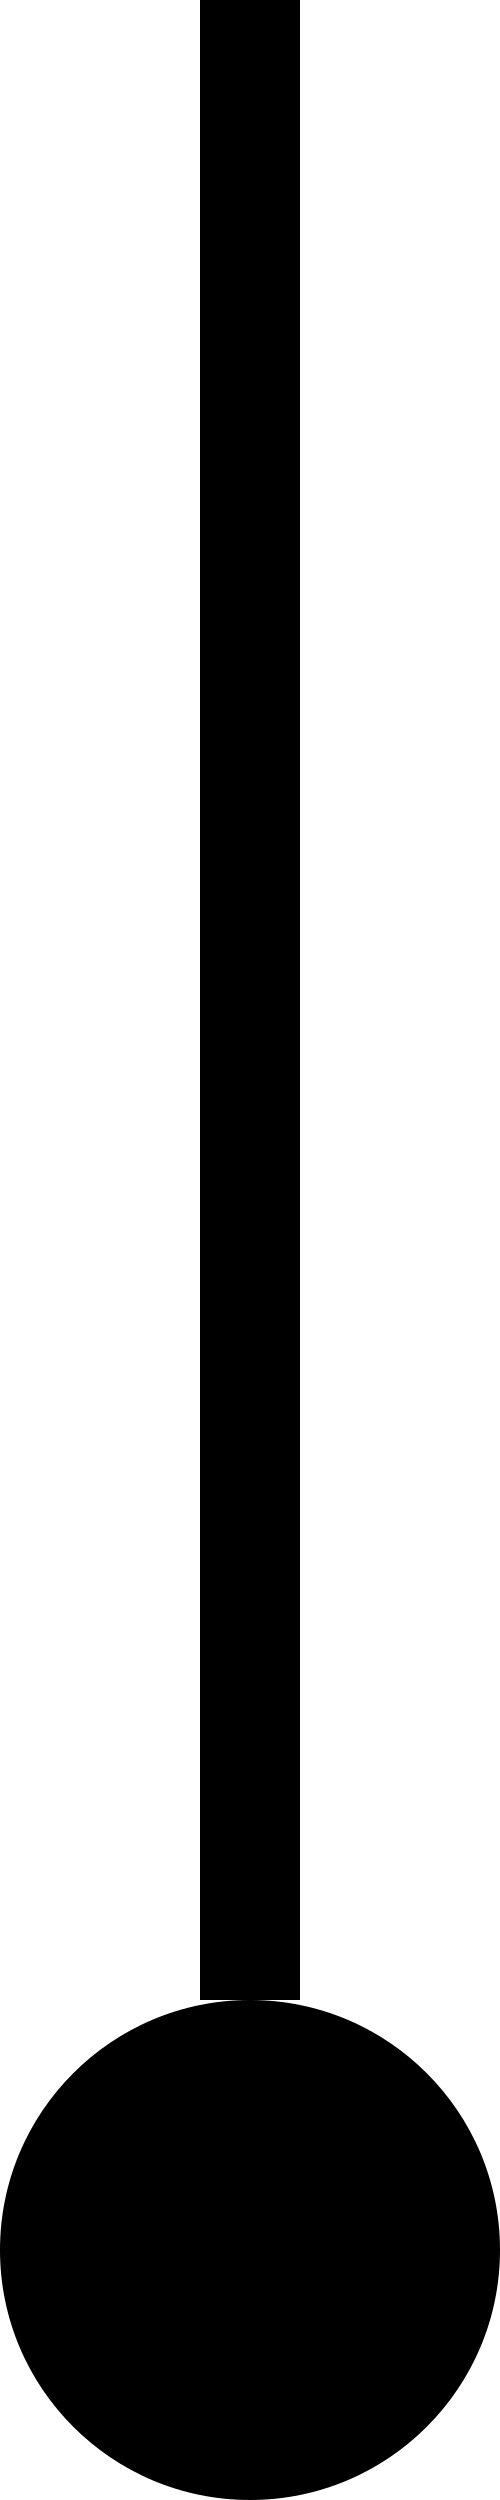
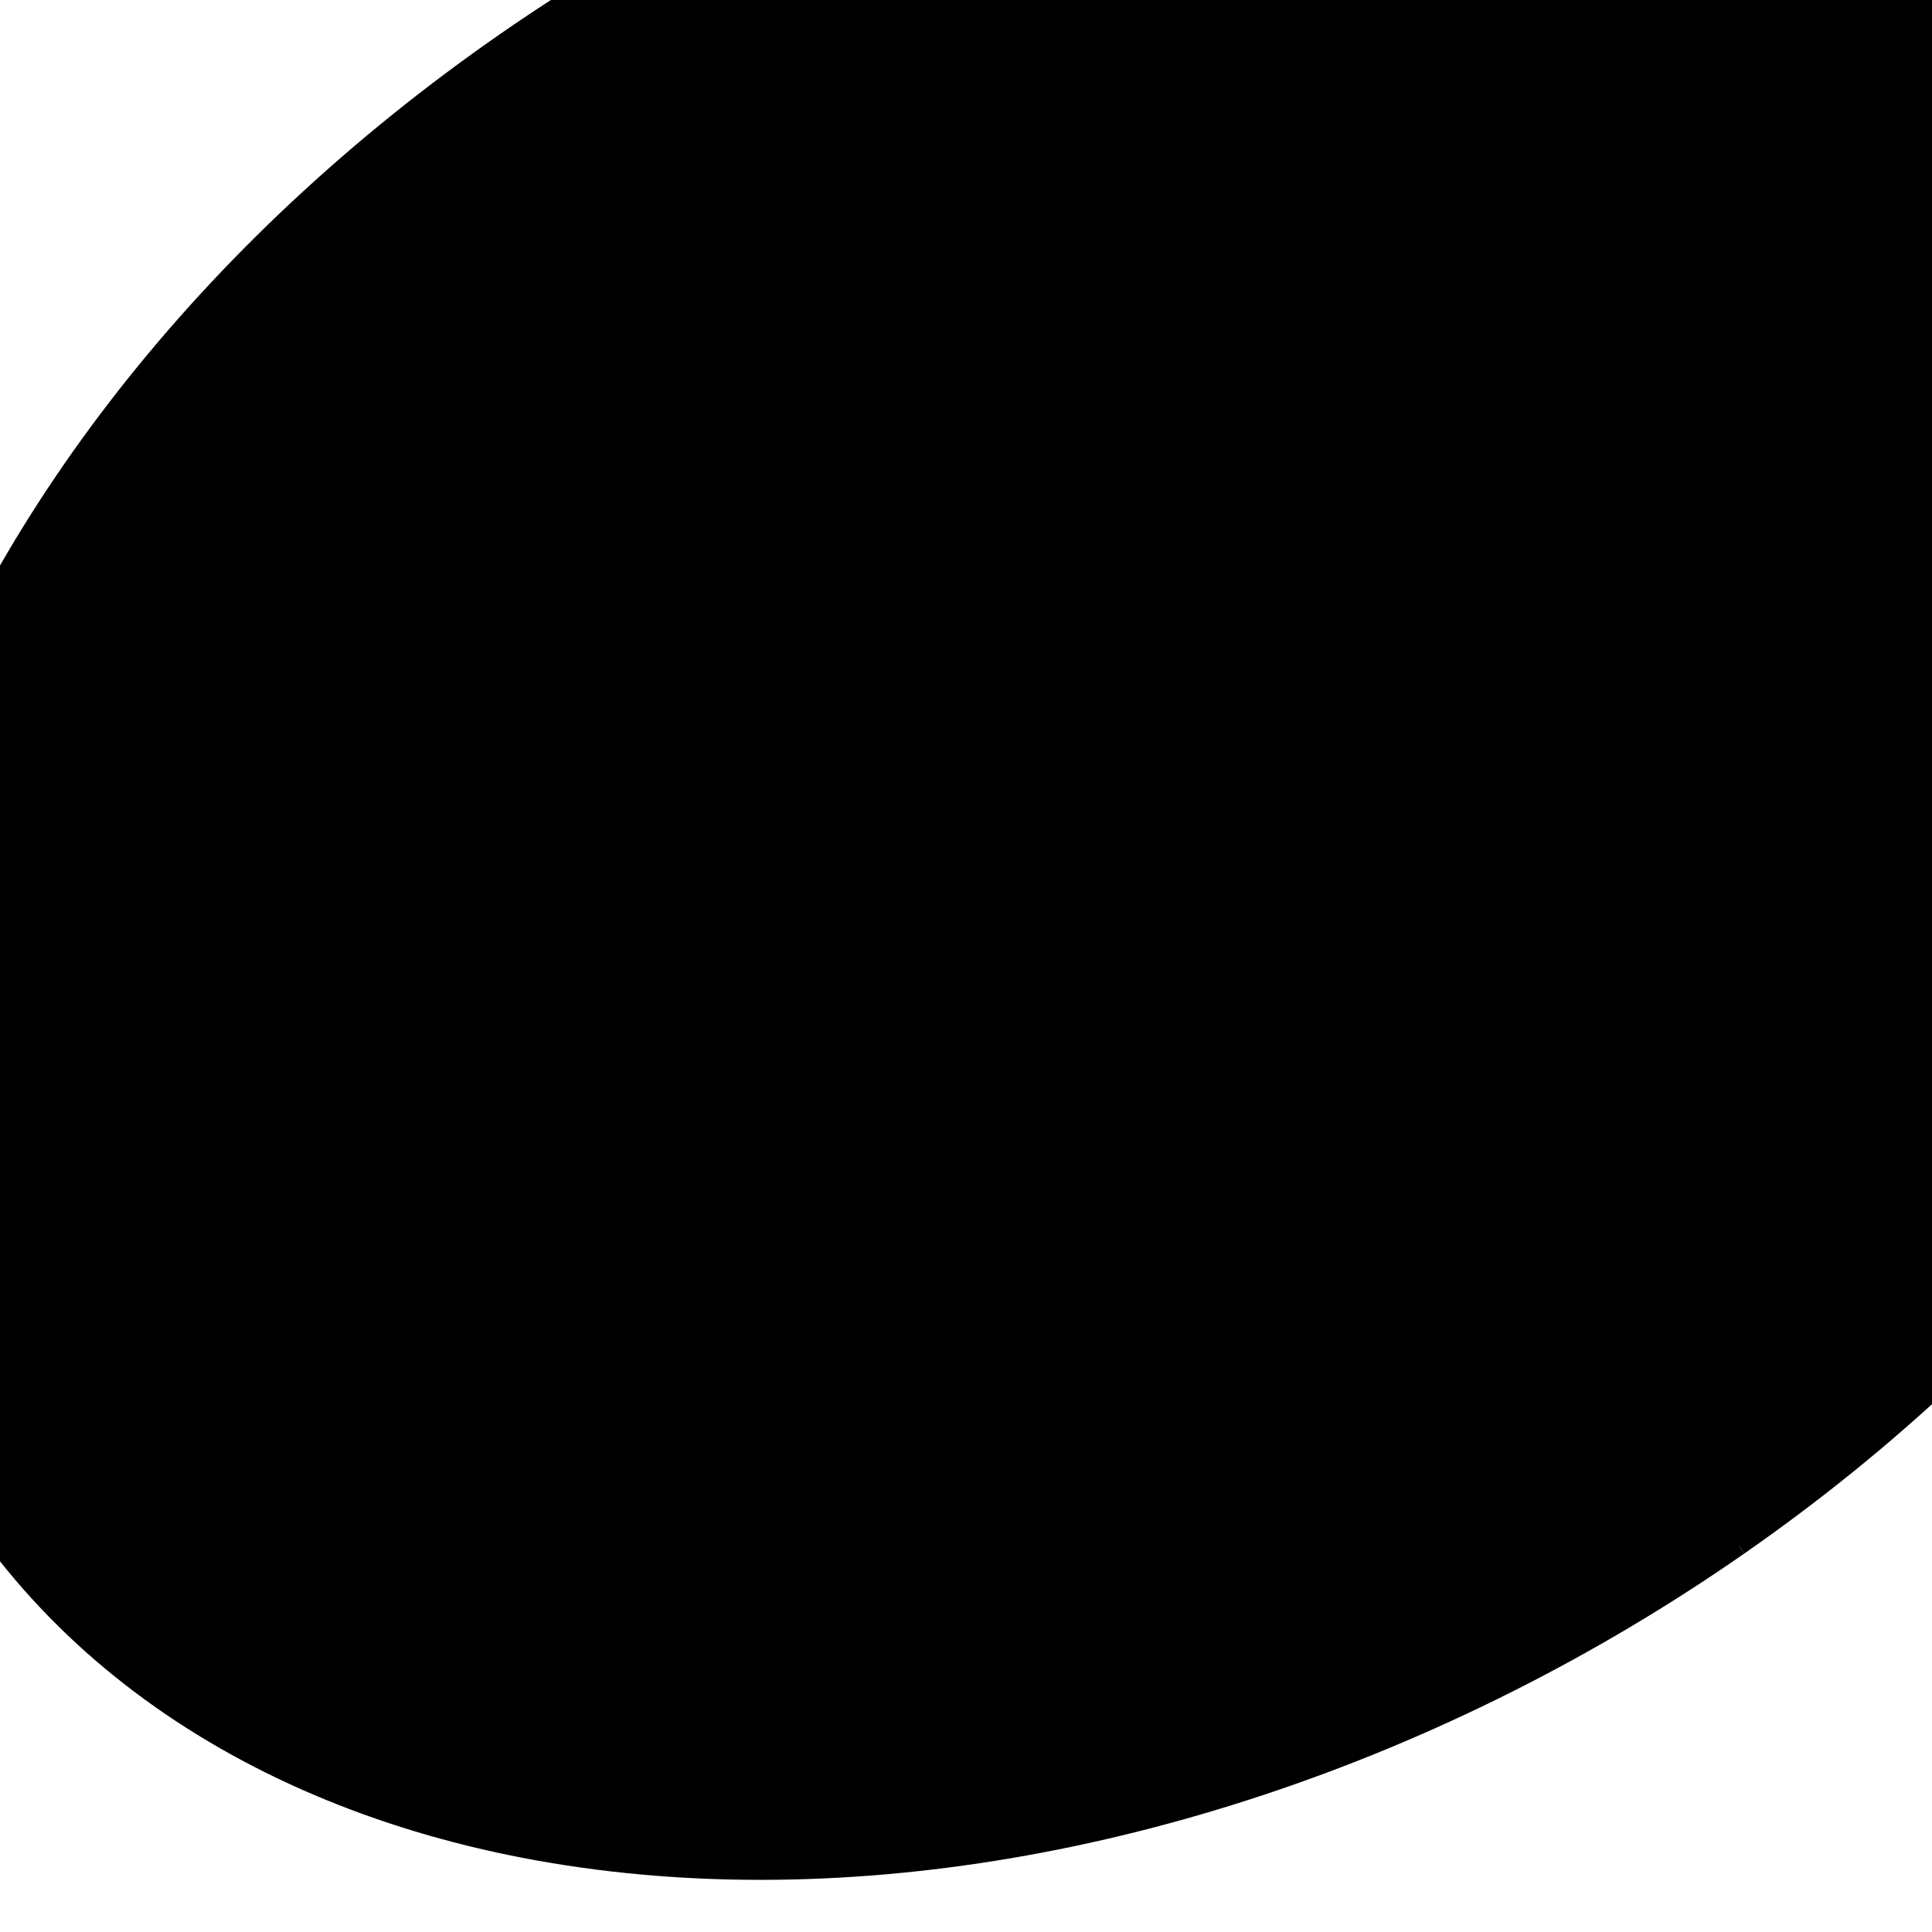
- <svg xmlns="http://www.w3.org/2000/svg" width="10" height="50">
-   <line x1="5" y1="0" x2="5" y2="40" stroke="black" stroke-width="2" />
-   <circle cx="5" cy="45" r="5" fill="black" />
+ <svg xmlns="http://www.w3.org/2000/svg" viewBox="0 0 100 100" width="100" height="100">
+   <path d="M 0,80     A 50 70 60 1 1 90 80" fill="black" stroke="black" />
+   <path d="M 90,80     A 50 70 60 0 1 0 80" fill="black" stroke="black" />
</svg>
